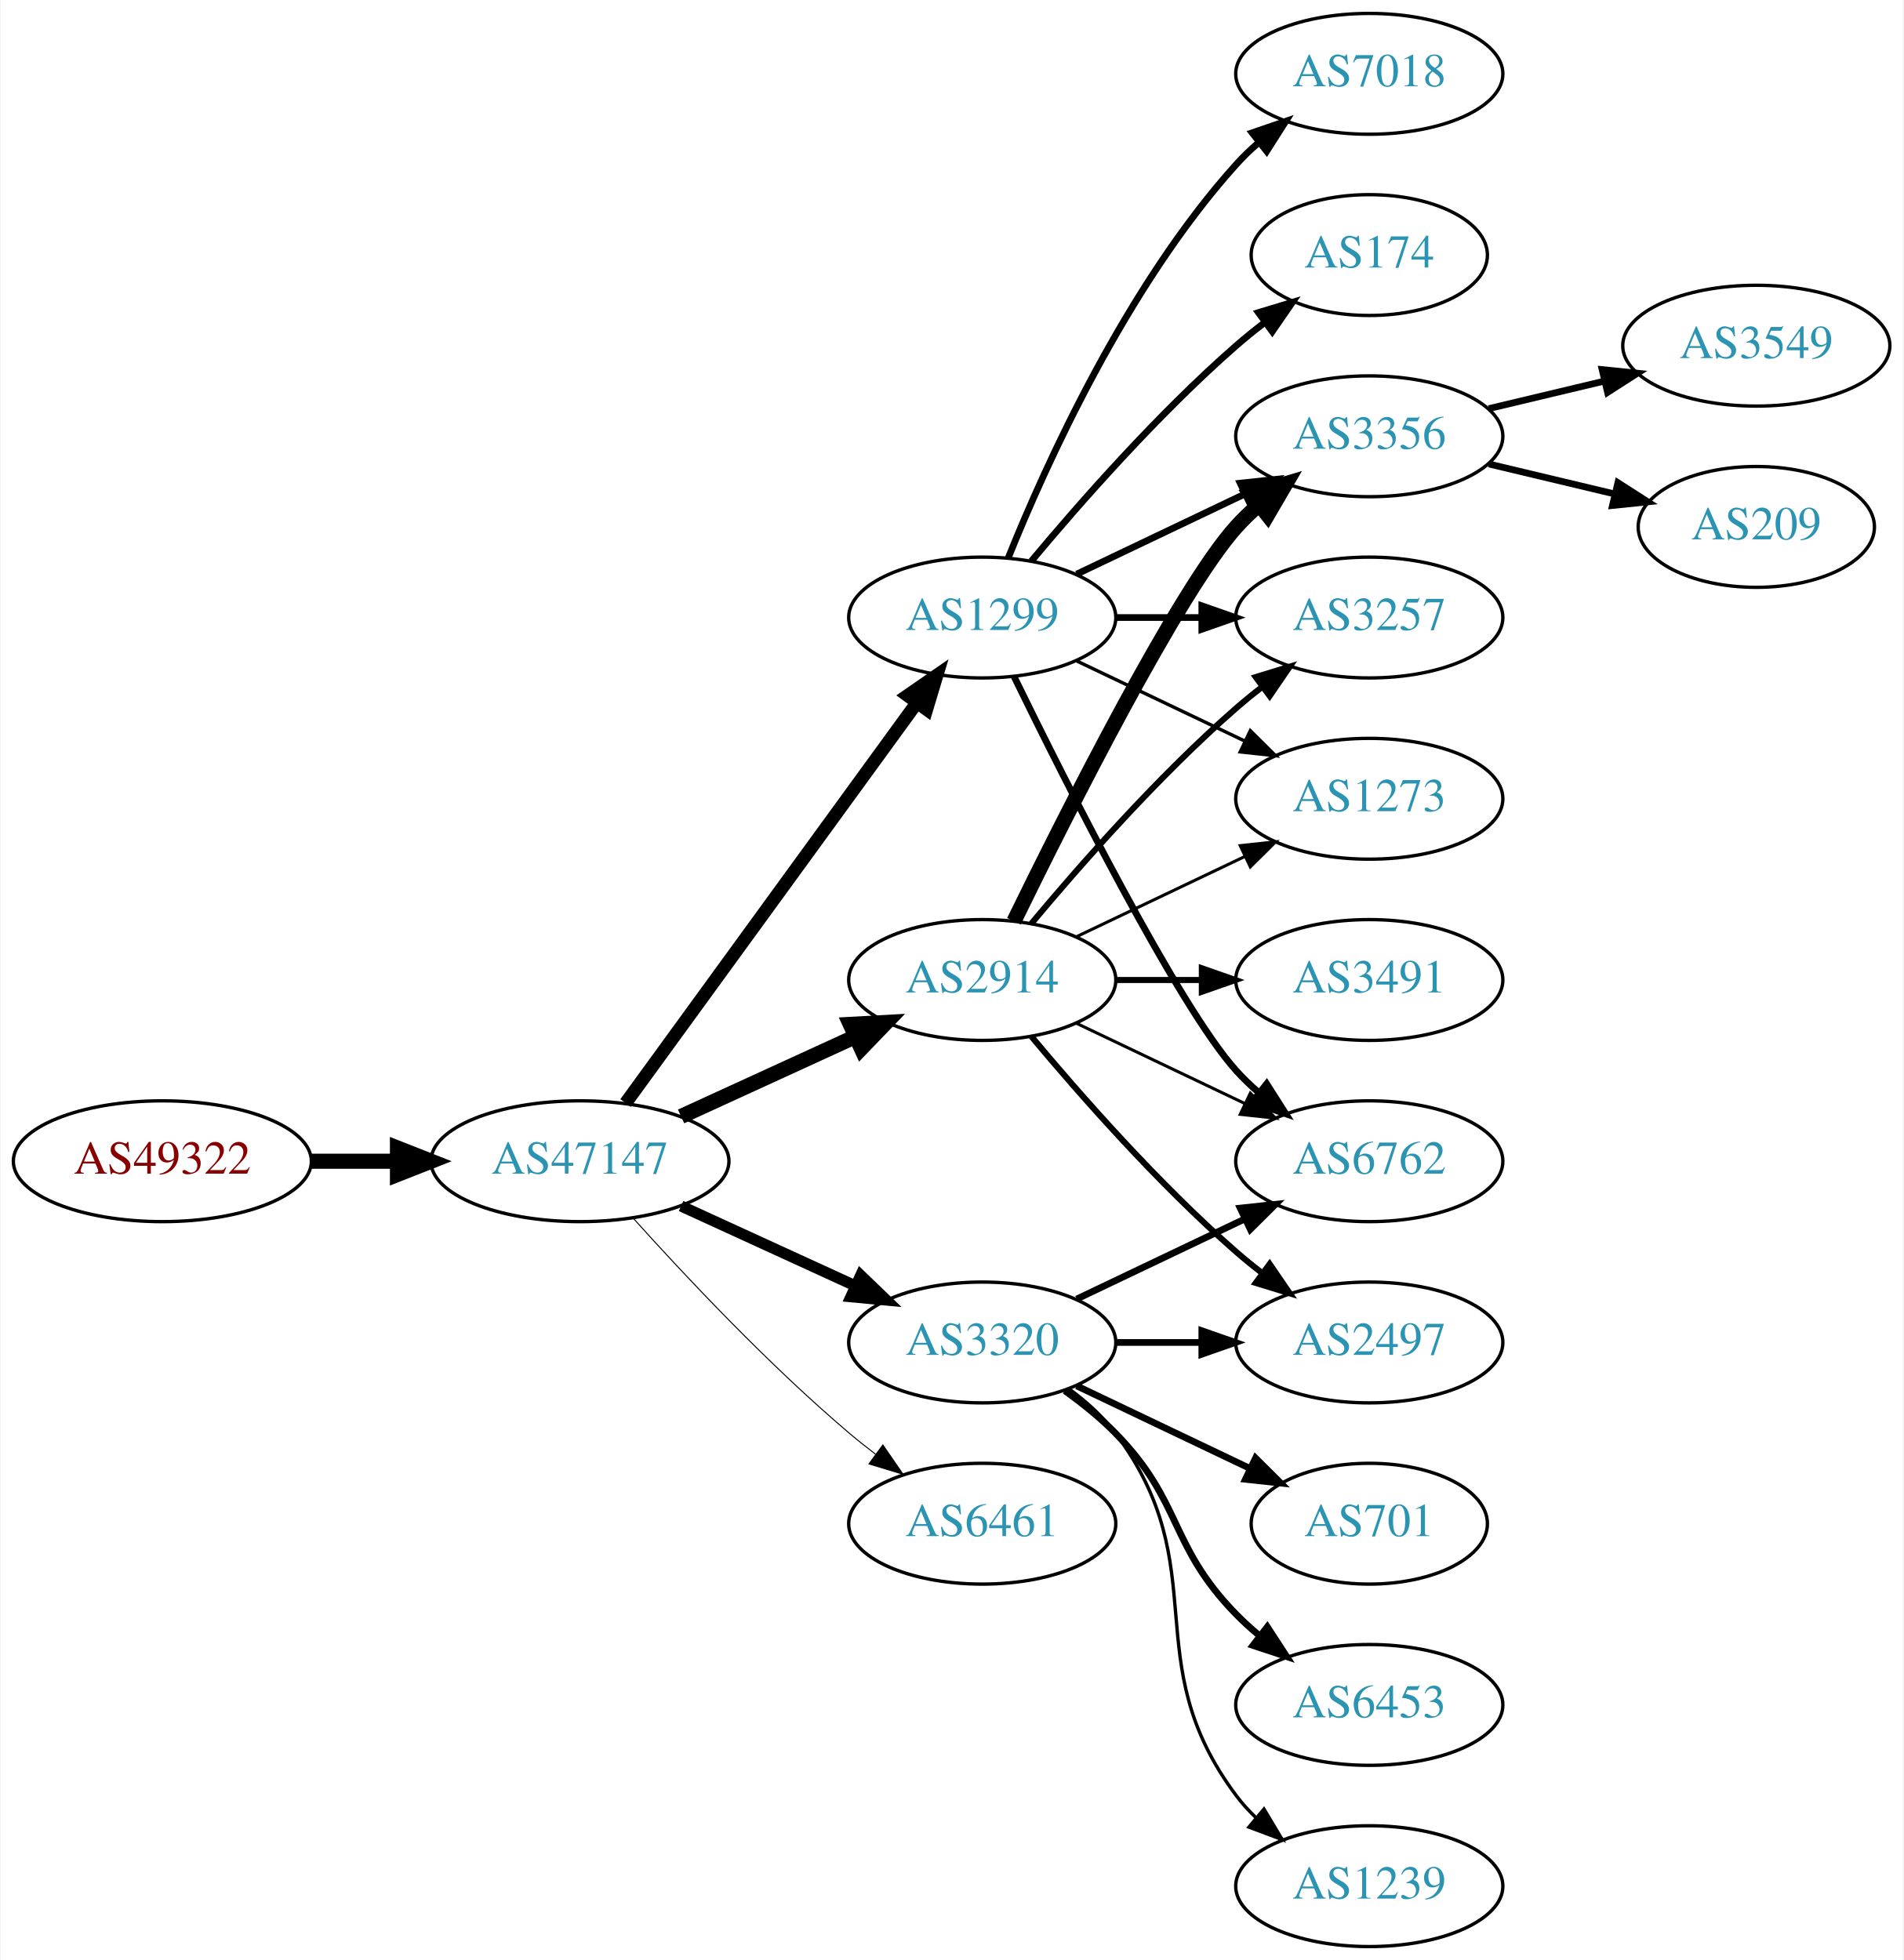
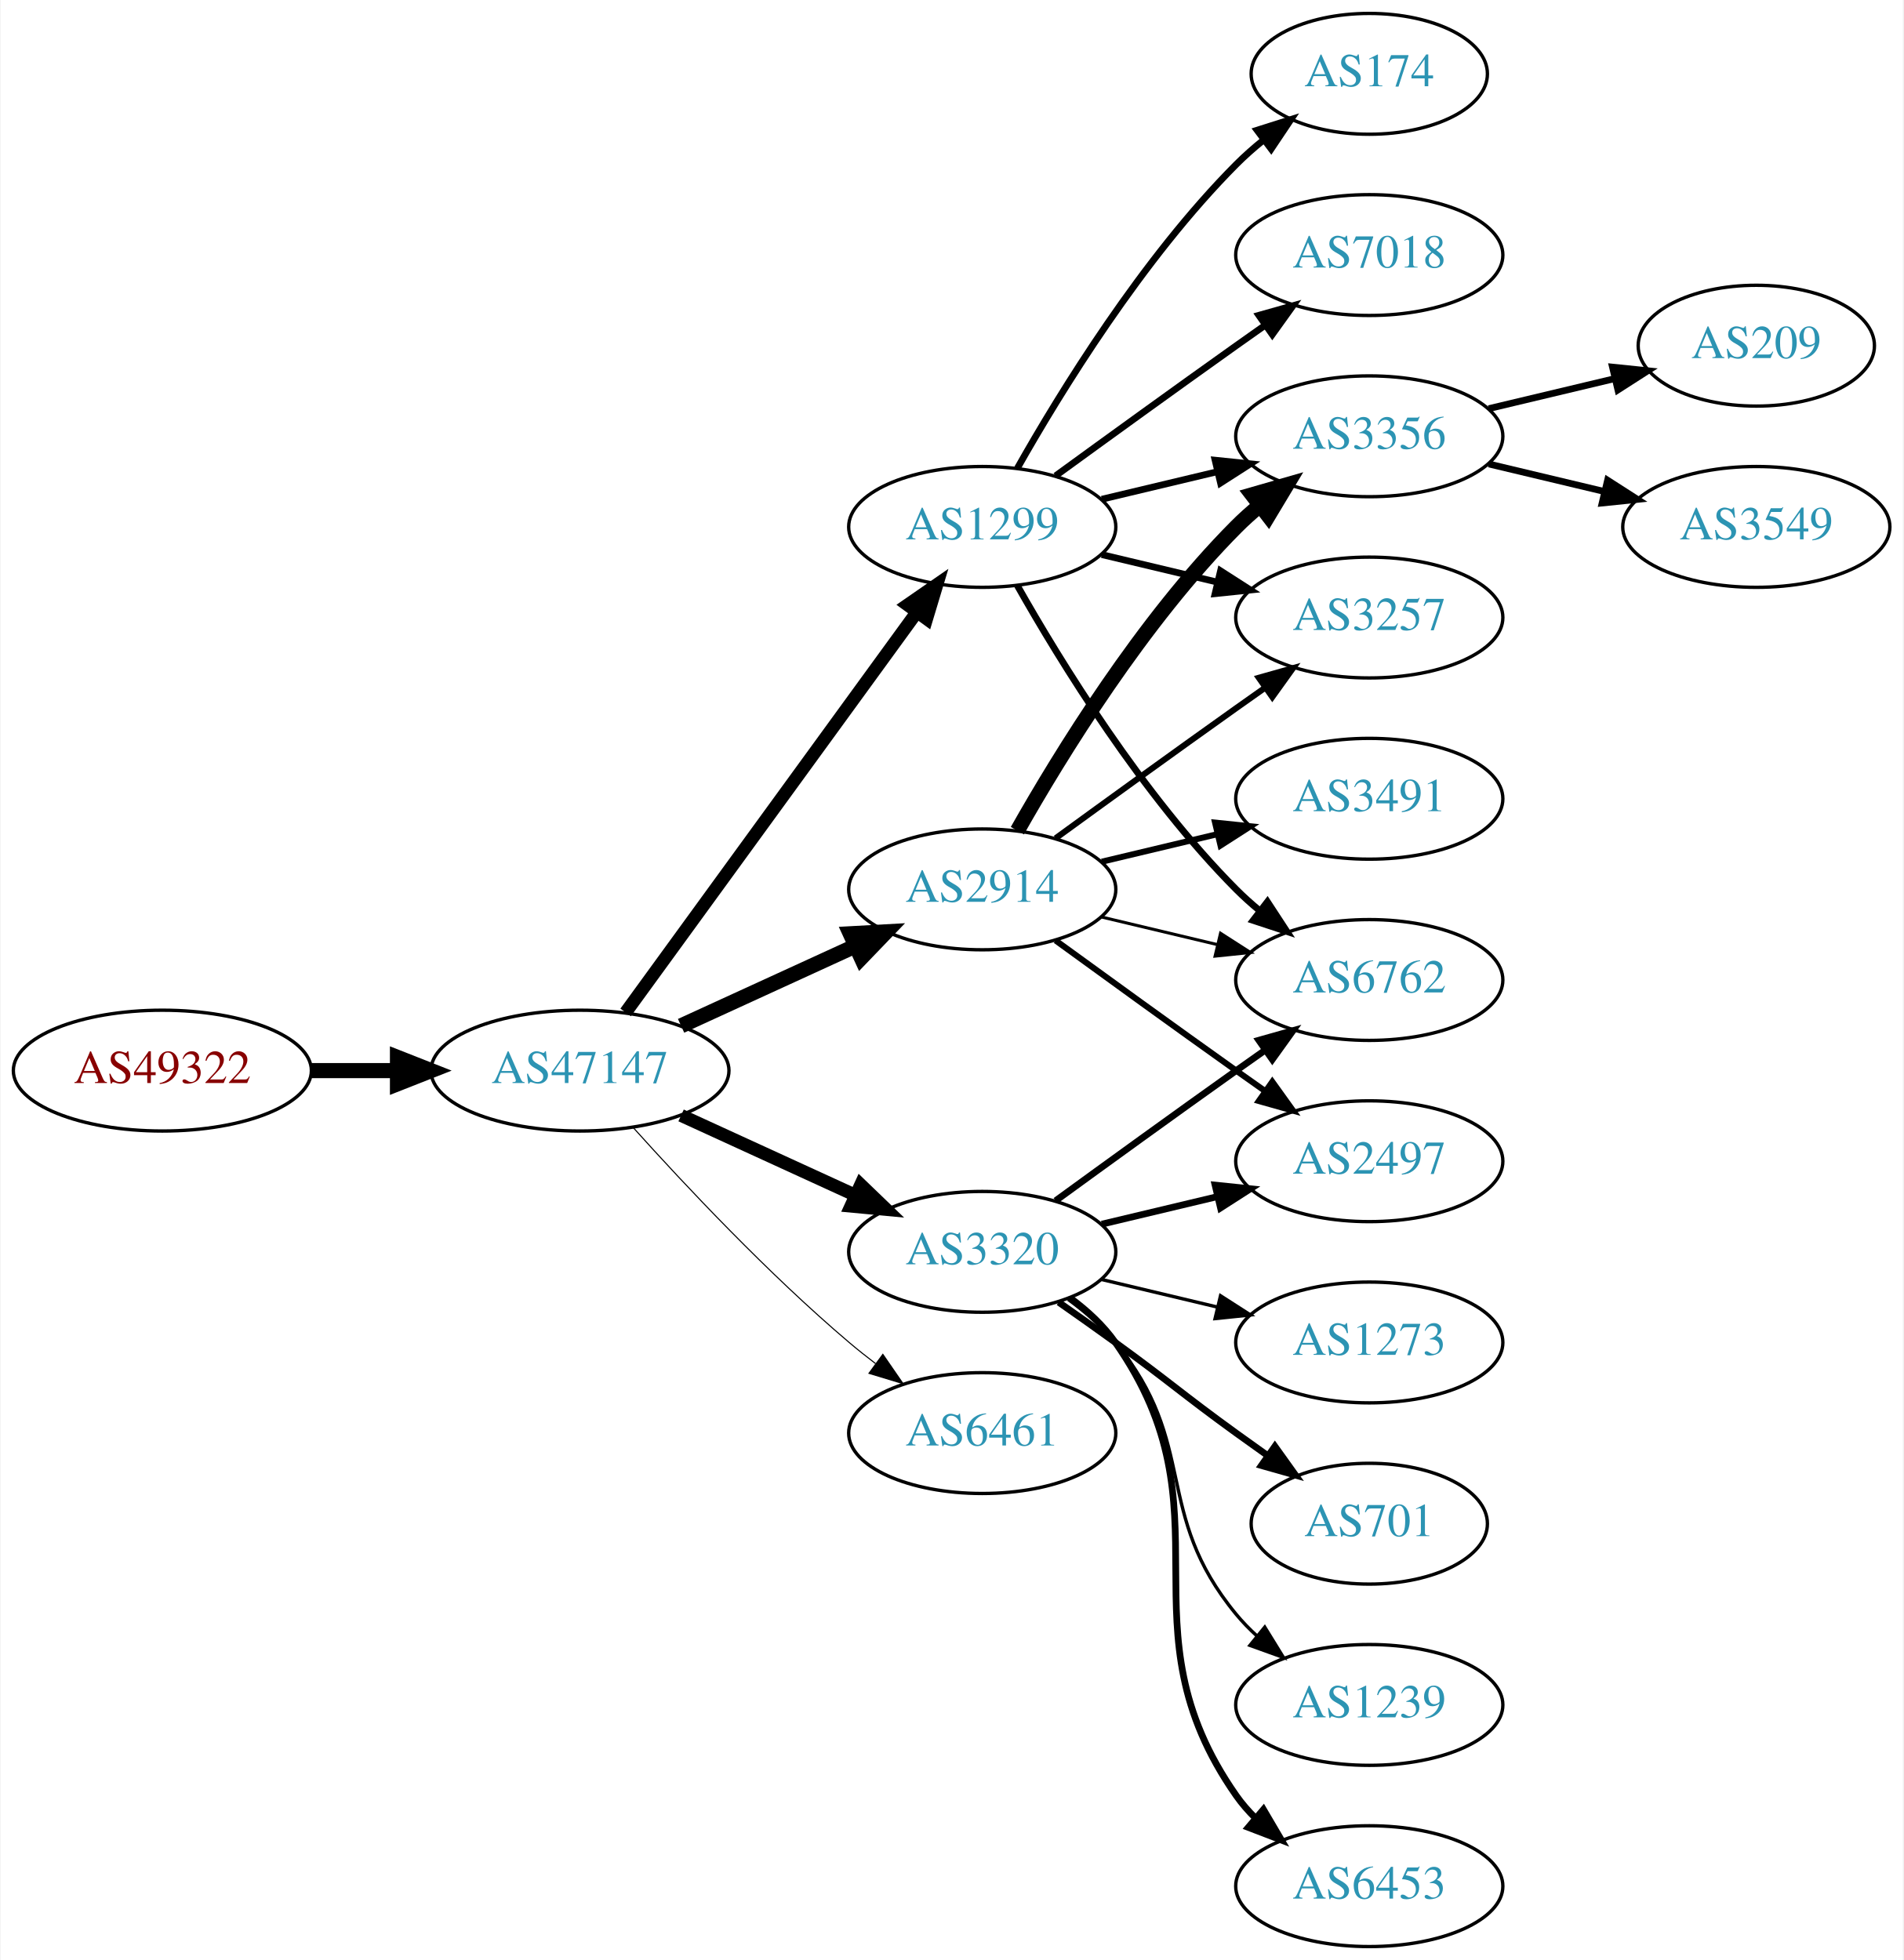
<svg xmlns="http://www.w3.org/2000/svg" xmlns:xlink="http://www.w3.org/1999/xlink" width="567pt" height="584pt" viewBox="0.00 0.00 566.66 584.00">
  <g id="graph0" class="graph" transform="scale(1 1) rotate(0) translate(4 580)">
    <polygon fill="white" stroke="none" points="-4,4 -4,-580 562.663,-580 562.663,4 -4,4" />
    <g id="node1" class="node">
      <g id="a_node1">
        <a xlink:href="/asn/49322" xlink:title="AS49322 ~ ViM Internetdienstleistungen GmbH [AT]">
-           <ellipse fill="#ffffff" stroke="black" cx="44.196" cy="-234" rx="44.393" ry="18" />
-           <text text-anchor="middle" x="44.196" y="-230.3" font-family="Times,serif" font-size="14.00" fill="#880000">AS49322</text>
+           <ellipse fill="#ffffff" stroke="black" cx="44.196" cy="-261" rx="44.393" ry="18" />
+           <text text-anchor="middle" x="44.196" y="-257.3" font-family="Times,serif" font-size="14.00" fill="#880000">AS49322</text>
        </a>
      </g>
    </g>
    <g id="node2" class="node">
      <g id="a_node2">
        <a xlink:href="/asn/47147" xlink:title="AS47147 ~ ANEXIA Internetdienstleistungs GmbH [AT]">
-           <ellipse fill="#ffffff" stroke="black" cx="168.588" cy="-234" rx="44.393" ry="18" />
-           <text text-anchor="middle" x="168.588" y="-230.3" font-family="Times,serif" font-size="14.00" fill="#2c94b3">AS47147</text>
+           <ellipse fill="#ffffff" stroke="black" cx="168.588" cy="-261" rx="44.393" ry="18" />
+           <text text-anchor="middle" x="168.588" y="-257.3" font-family="Times,serif" font-size="14.00" fill="#2c94b3">AS47147</text>
        </a>
      </g>
    </g>
    <g id="edge1" class="edge">
-       <path fill="none" stroke="black" stroke-width="4.5" d="M88.692,-234C96.898,-234 105.569,-234 114.041,-234" />
-       <polygon fill="black" stroke="black" stroke-width="4.5" points="114.233,-237.938 124.233,-234 114.233,-230.063 114.233,-237.938" />
+       <path fill="none" stroke="black" stroke-width="4.5" d="M88.692,-261C96.898,-261 105.569,-261 114.041,-261" />
+       <polygon fill="black" stroke="black" stroke-width="4.5" points="114.233,-264.938 124.233,-261 114.233,-257.063 114.233,-264.938" />
    </g>
    <g id="node3" class="node">
      <g id="a_node3">
-         <a xlink:href="/asn/2914" xlink:title="AS2914 ~ NTT America, Inc. [US]">
-           <ellipse fill="#ffffff" stroke="black" cx="288.431" cy="-288" rx="39.794" ry="18" />
-           <text text-anchor="middle" x="288.431" y="-284.3" font-family="Times,serif" font-size="14.00" fill="#2c94b3">AS2914</text>
+         <a xlink:href="/asn/1299" xlink:title="AS1299 ~ Telia Carrier [EU]">
+           <ellipse fill="#ffffff" stroke="black" cx="288.431" cy="-423" rx="39.794" ry="18" />
+           <text text-anchor="middle" x="288.431" y="-419.3" font-family="Times,serif" font-size="14.00" fill="#2c94b3">AS1299</text>
        </a>
      </g>
    </g>
    <g id="edge2" class="edge">
-       <path fill="none" stroke="black" stroke-width="4.5" d="M198.718,-247.348C214.329,-254.502 233.727,-263.391 250.399,-271.03" />
-       <polygon fill="black" stroke="black" stroke-width="4.5" points="249.119,-274.775 259.851,-275.362 252.4,-267.616 249.119,-274.775" />
+       <path fill="none" stroke="black" stroke-width="3.857" d="M182.199,-278.337C203.02,-306.96 244.683,-364.233 268.871,-397.486" />
+       <polygon fill="black" stroke="black" stroke-width="3.857" points="266.197,-399.76 274.91,-405.788 271.858,-395.642 266.197,-399.76" />
    </g>
    <g id="node4" class="node">
      <g id="a_node4">
-         <a xlink:href="/asn/1299" xlink:title="AS1299 ~ Telia Carrier [EU]">
-           <ellipse fill="#ffffff" stroke="black" cx="288.431" cy="-396" rx="39.794" ry="18" />
-           <text text-anchor="middle" x="288.431" y="-392.3" font-family="Times,serif" font-size="14.00" fill="#2c94b3">AS1299</text>
+         <a xlink:href="/asn/2914" xlink:title="AS2914 ~ NTT America, Inc. [US]">
+           <ellipse fill="#ffffff" stroke="black" cx="288.431" cy="-315" rx="39.794" ry="18" />
+           <text text-anchor="middle" x="288.431" y="-311.3" font-family="Times,serif" font-size="14.00" fill="#2c94b3">AS2914</text>
        </a>
      </g>
    </g>
    <g id="edge3" class="edge">
-       <path fill="none" stroke="black" stroke-width="3.9" d="M182.199,-251.337C203.02,-279.96 244.683,-337.233 268.871,-370.486" />
-       <polygon fill="black" stroke="black" stroke-width="3.9" points="266.197,-372.76 274.91,-378.788 271.858,-368.642 266.197,-372.76" />
+       <path fill="none" stroke="black" stroke-width="4.5" d="M198.718,-274.348C214.329,-281.502 233.727,-290.391 250.399,-298.03" />
+       <polygon fill="black" stroke="black" stroke-width="4.5" points="249.119,-301.775 259.851,-302.362 252.4,-294.616 249.119,-301.775" />
    </g>
    <g id="node5" class="node">
      <g id="a_node5">
        <a xlink:href="/asn/3320" xlink:title="AS3320 ~ DTAG [DE]">
-           <ellipse fill="#ffffff" stroke="black" cx="288.431" cy="-180" rx="39.794" ry="18" />
-           <text text-anchor="middle" x="288.431" y="-176.3" font-family="Times,serif" font-size="14.00" fill="#2c94b3">AS3320</text>
+           <ellipse fill="#ffffff" stroke="black" cx="288.431" cy="-207" rx="39.794" ry="18" />
+           <text text-anchor="middle" x="288.431" y="-203.3" font-family="Times,serif" font-size="14.00" fill="#2c94b3">AS3320</text>
        </a>
      </g>
    </g>
    <g id="edge4" class="edge">
-       <path fill="none" stroke="black" stroke-width="3.3" d="M198.718,-220.652C214.329,-213.498 233.727,-204.609 250.399,-196.97" />
-       <polygon fill="black" stroke="black" stroke-width="3.3" points="252.218,-199.986 259.851,-192.638 249.302,-193.622 252.218,-199.986" />
+       <path fill="none" stroke="black" stroke-width="3.857" d="M198.718,-247.652C214.329,-240.498 233.727,-231.609 250.399,-223.97" />
+       <polygon fill="black" stroke="black" stroke-width="3.857" points="252.218,-226.986 259.851,-219.638 249.302,-220.622 252.218,-226.986" />
    </g>
    <g id="node6" class="node">
      <g id="a_node6">
        <a xlink:href="/asn/6461" xlink:title="AS6461 ~ Zayo Bandwidth [US]">
-           <ellipse fill="#ffffff" stroke="black" cx="288.431" cy="-126" rx="39.794" ry="18" />
-           <text text-anchor="middle" x="288.431" y="-122.3" font-family="Times,serif" font-size="14.00" fill="#2c94b3">AS6461</text>
+           <ellipse fill="#ffffff" stroke="black" cx="288.431" cy="-153" rx="39.794" ry="18" />
+           <text text-anchor="middle" x="288.431" y="-149.3" font-family="Times,serif" font-size="14.00" fill="#2c94b3">AS6461</text>
        </a>
      </g>
    </g>
    <g id="edge5" class="edge">
-       <path fill="none" stroke="black" stroke-width="0.3" d="M184.521,-216.956C199.847,-199.903 224.782,-173.35 248.784,-153 251.281,-150.883 253.942,-148.768 256.653,-146.707" />
-       <polygon fill="black" stroke="black" stroke-width="0.3" points="258.819,-149.459 264.83,-140.734 254.69,-143.806 258.819,-149.459" />
+       <path fill="none" stroke="black" stroke-width="0.321" d="M184.521,-243.956C199.847,-226.903 224.782,-200.35 248.784,-180 251.281,-177.883 253.942,-175.768 256.653,-173.707" />
+       <polygon fill="black" stroke="black" stroke-width="0.321" points="258.819,-176.459 264.83,-167.734 254.69,-170.806 258.819,-176.459" />
    </g>
    <g id="node7" class="node">
      <g id="a_node7">
-         <a xlink:href="/asn/6762" xlink:title="AS6762 ~ TELECOM ITALIA SPARKLE S.p.A. [IT]">
-           <ellipse fill="#ffffff" stroke="black" cx="403.724" cy="-234" rx="39.794" ry="18" />
-           <text text-anchor="middle" x="403.724" y="-230.3" font-family="Times,serif" font-size="14.00" fill="#2c94b3">AS6762</text>
+         <a xlink:href="/asn/7018" xlink:title="AS7018 ~ AT&amp;T Services, Inc. [US]">
+           <ellipse fill="#ffffff" stroke="black" cx="403.724" cy="-504" rx="39.794" ry="18" />
+           <text text-anchor="middle" x="403.724" y="-500.3" font-family="Times,serif" font-size="14.00" fill="#2c94b3">AS7018</text>
        </a>
      </g>
    </g>
    <g id="edge6" class="edge">
-       <path fill="none" stroke="black" stroke-width="0.9" d="M316.567,-275.066C331.561,-267.919 350.382,-258.948 366.605,-251.215" />
-       <polygon fill="black" stroke="black" stroke-width="0.9" points="368.288,-254.291 375.809,-246.829 365.276,-247.972 368.288,-254.291" />
+       <path fill="none" stroke="black" stroke-width="2" d="M310.279,-438.222C325.213,-449.091 345.827,-464.025 364.077,-477 366.898,-479.005 369.841,-481.085 372.789,-483.159" />
+       <polygon fill="black" stroke="black" stroke-width="2" points="370.816,-486.05 381.013,-488.926 374.835,-480.319 370.816,-486.05" />
    </g>
    <g id="node8" class="node">
      <g id="a_node8">
-         <a xlink:href="/asn/2497" xlink:title="AS2497 ~ Internet Initiative Japan Inc. [JP]">
-           <ellipse fill="#ffffff" stroke="black" cx="403.724" cy="-180" rx="39.794" ry="18" />
-           <text text-anchor="middle" x="403.724" y="-176.3" font-family="Times,serif" font-size="14.00" fill="#2c94b3">AS2497</text>
+         <a xlink:href="/asn/6762" xlink:title="AS6762 ~ TELECOM ITALIA SPARKLE S.p.A. [IT]">
+           <ellipse fill="#ffffff" stroke="black" cx="403.724" cy="-288" rx="39.794" ry="18" />
+           <text text-anchor="middle" x="403.724" y="-284.3" font-family="Times,serif" font-size="14.00" fill="#2c94b3">AS6762</text>
        </a>
      </g>
    </g>
    <g id="edge7" class="edge">
-       <path fill="none" stroke="black" stroke-width="1.8" d="M303.061,-271.183C317.343,-254.071 340.89,-227.255 364.077,-207 366.543,-204.846 369.182,-202.706 371.879,-200.628" />
-       <polygon fill="black" stroke="black" stroke-width="1.8" points="374.052,-203.375 380.033,-194.63 369.904,-197.736 374.052,-203.375" />
+       <path fill="none" stroke="black" stroke-width="2" d="M298.891,-405.51C311.672,-382.904 336.105,-343.114 364.077,-315 366.188,-312.879 368.484,-310.812 370.87,-308.829" />
+       <polygon fill="black" stroke="black" stroke-width="2" points="373.385,-311.31 379.185,-302.444 369.122,-305.758 373.385,-311.31" />
    </g>
    <g id="node9" class="node">
      <g id="a_node9">
+         <a xlink:href="/asn/3257" xlink:title="AS3257 ~ GTT [DE]">
+           <ellipse fill="#ffffff" stroke="black" cx="403.724" cy="-396" rx="39.794" ry="18" />
+           <text text-anchor="middle" x="403.724" y="-392.3" font-family="Times,serif" font-size="14.00" fill="#2c94b3">AS3257</text>
+         </a>
+       </g>
+     </g>
+     <g id="edge8" class="edge">
+       <path fill="none" stroke="black" stroke-width="2" d="M324.038,-414.752C334.909,-412.162 347.064,-409.265 358.506,-406.538" />
+       <polygon fill="black" stroke="black" stroke-width="2" points="359.412,-409.92 368.328,-404.197 357.789,-403.111 359.412,-409.92" />
+     </g>
+     <g id="node10" class="node">
+       <g id="a_node10">
+         <a xlink:href="/asn/174" xlink:title="AS174 ~ Cogent Communications [US]">
+           <ellipse fill="#ffffff" stroke="black" cx="403.724" cy="-558" rx="35.194" ry="18" />
+           <text text-anchor="middle" x="403.724" y="-554.3" font-family="Times,serif" font-size="14.00" fill="#2c94b3">AS174</text>
+         </a>
+       </g>
+     </g>
+     <g id="edge9" class="edge">
+       <path fill="none" stroke="black" stroke-width="2" d="M298.891,-440.49C311.672,-463.096 336.105,-502.886 364.077,-531 366.578,-533.513 369.338,-535.949 372.199,-538.261" />
+       <polygon fill="black" stroke="black" stroke-width="2" points="370.298,-541.21 380.396,-544.413 374.5,-535.611 370.298,-541.21" />
+     </g>
+     <g id="node11" class="node">
+       <g id="a_node11">
        <a xlink:href="/asn/3356" xlink:title="AS3356 ~ Level 3 Parent, LLC [US]">
          <ellipse fill="#ffffff" stroke="black" cx="403.724" cy="-450" rx="39.794" ry="18" />
          <text text-anchor="middle" x="403.724" y="-446.3" font-family="Times,serif" font-size="14.00" fill="#2c94b3">AS3356</text>
        </a>
      </g>
    </g>
-     <g id="edge8" class="edge">
-       <path fill="none" stroke="black" stroke-width="4.5" d="M297.869,-305.511C313.487,-337.509 346.874,-403.893 364.077,-423 366.08,-425.224 368.298,-427.363 370.631,-429.397" />
-       <polygon fill="black" stroke="black" stroke-width="4.5" points="368.558,-432.777 378.85,-435.873 373.432,-426.591 368.558,-432.777" />
-     </g>
-     <g id="node10" class="node">
-       <g id="a_node10">
-         <a xlink:href="/asn/3491" xlink:title="AS3491 ~ PCCW Global, Inc. [US]">
-           <ellipse fill="#ffffff" stroke="black" cx="403.724" cy="-288" rx="39.794" ry="18" />
-           <text text-anchor="middle" x="403.724" y="-284.3" font-family="Times,serif" font-size="14.00" fill="#2c94b3">AS3491</text>
-         </a>
-       </g>
-     </g>
-     <g id="edge9" class="edge">
-       <path fill="none" stroke="black" stroke-width="1.8" d="M328.103,-288C336.306,-288 345.07,-288 353.602,-288" />
-       <polygon fill="black" stroke="black" stroke-width="1.8" points="353.841,-291.5 363.841,-288 353.841,-284.5 353.841,-291.5" />
-     </g>
-     <g id="node11" class="node">
-       <g id="a_node11">
-         <a xlink:href="/asn/3257" xlink:title="AS3257 ~ GTT [DE]">
-           <ellipse fill="#ffffff" stroke="black" cx="403.724" cy="-396" rx="39.794" ry="18" />
-           <text text-anchor="middle" x="403.724" y="-392.3" font-family="Times,serif" font-size="14.00" fill="#2c94b3">AS3257</text>
-         </a>
-       </g>
-     </g>
    <g id="edge10" class="edge">
-       <path fill="none" stroke="black" stroke-width="1.8" d="M303.061,-304.817C317.343,-321.929 340.89,-348.745 364.077,-369 366.543,-371.154 369.182,-373.294 371.879,-375.372" />
-       <polygon fill="black" stroke="black" stroke-width="1.8" points="369.904,-378.264 380.033,-381.37 374.052,-372.625 369.904,-378.264" />
+       <path fill="none" stroke="black" stroke-width="2" d="M324.038,-431.248C334.909,-433.838 347.064,-436.735 358.506,-439.462" />
+       <polygon fill="black" stroke="black" stroke-width="2" points="357.789,-442.889 368.328,-441.803 359.412,-436.08 357.789,-442.889" />
+     </g>
+     <g id="edge15" class="edge">
+       <path fill="none" stroke="black" stroke-width="0.9" d="M324.038,-306.752C334.909,-304.162 347.064,-301.265 358.506,-298.538" />
+       <polygon fill="black" stroke="black" stroke-width="0.9" points="359.412,-301.92 368.328,-296.197 357.789,-295.111 359.412,-301.92" />
+     </g>
+     <g id="edge12" class="edge">
+       <path fill="none" stroke="black" stroke-width="1.8" d="M310.279,-330.222C325.213,-341.091 345.827,-356.025 364.077,-369 366.898,-371.005 369.841,-373.085 372.789,-375.159" />
+       <polygon fill="black" stroke="black" stroke-width="1.8" points="370.816,-378.05 381.013,-380.926 374.835,-372.319 370.816,-378.05" />
+     </g>
+     <g id="edge11" class="edge">
+       <path fill="none" stroke="black" stroke-width="4.5" d="M298.891,-332.49C311.672,-355.096 336.105,-394.886 364.077,-423 366.188,-425.121 368.484,-427.188 370.87,-429.171" />
+       <polygon fill="black" stroke="black" stroke-width="4.5" points="368.855,-432.589 379.185,-435.556 373.652,-426.343 368.855,-432.589" />
    </g>
    <g id="node12" class="node">
      <g id="a_node12">
-         <a xlink:href="/asn/1273" xlink:title="AS1273 ~ Vodafone Group PLC [EU]">
-           <ellipse fill="#ffffff" stroke="black" cx="403.724" cy="-342" rx="39.794" ry="18" />
-           <text text-anchor="middle" x="403.724" y="-338.3" font-family="Times,serif" font-size="14.00" fill="#2c94b3">AS1273</text>
-         </a>
-       </g>
-     </g>
-     <g id="edge11" class="edge">
-       <path fill="none" stroke="black" stroke-width="0.9" d="M316.567,-300.934C331.561,-308.081 350.382,-317.052 366.605,-324.785" />
-       <polygon fill="black" stroke="black" stroke-width="0.9" points="365.276,-328.028 375.809,-329.171 368.288,-321.709 365.276,-328.028" />
+         <a xlink:href="/asn/2497" xlink:title="AS2497 ~ Internet Initiative Japan Inc. [JP]">
+           <ellipse fill="#ffffff" stroke="black" cx="403.724" cy="-234" rx="39.794" ry="18" />
+           <text text-anchor="middle" x="403.724" y="-230.3" font-family="Times,serif" font-size="14.00" fill="#2c94b3">AS2497</text>
+         </a>
+       </g>
    </g>
    <g id="edge13" class="edge">
-       <path fill="none" stroke="black" stroke-width="2" d="M297.869,-378.489C313.487,-346.491 346.874,-280.107 364.077,-261 366.08,-258.776 368.298,-256.637 370.631,-254.603" />
-       <polygon fill="black" stroke="black" stroke-width="2" points="373.161,-257.065 378.85,-248.127 368.829,-251.567 373.161,-257.065" />
-     </g>
-     <g id="edge16" class="edge">
-       <path fill="none" stroke="black" stroke-width="2" d="M316.567,-408.934C331.561,-416.081 350.382,-425.052 366.605,-432.785" />
-       <polygon fill="black" stroke="black" stroke-width="2" points="365.276,-436.028 375.809,-437.171 368.288,-429.709 365.276,-436.028" />
-     </g>
-     <g id="edge15" class="edge">
-       <path fill="none" stroke="black" stroke-width="2" d="M328.103,-396C336.306,-396 345.07,-396 353.602,-396" />
-       <polygon fill="black" stroke="black" stroke-width="2" points="353.841,-399.5 363.841,-396 353.841,-392.5 353.841,-399.5" />
-     </g>
-     <g id="edge17" class="edge">
-       <path fill="none" stroke="black" d="M316.567,-383.066C331.561,-375.919 350.382,-366.948 366.605,-359.215" />
-       <polygon fill="black" stroke="black" points="368.288,-362.291 375.809,-354.829 365.276,-355.972 368.288,-362.291" />
+       <path fill="none" stroke="black" stroke-width="1.8" d="M310.279,-299.778C325.213,-288.909 345.827,-273.975 364.077,-261 366.898,-258.995 369.841,-256.915 372.789,-254.841" />
+       <polygon fill="black" stroke="black" stroke-width="1.8" points="374.835,-257.681 381.013,-249.074 370.816,-251.95 374.835,-257.681" />
    </g>
    <g id="node13" class="node">
      <g id="a_node13">
-         <a xlink:href="/asn/174" xlink:title="AS174 ~ Cogent Communications [US]">
-           <ellipse fill="#ffffff" stroke="black" cx="403.724" cy="-504" rx="35.194" ry="18" />
-           <text text-anchor="middle" x="403.724" y="-500.3" font-family="Times,serif" font-size="14.00" fill="#2c94b3">AS174</text>
-         </a>
-       </g>
-     </g>
-     <g id="edge12" class="edge">
-       <path fill="none" stroke="black" stroke-width="2" d="M303.061,-412.817C317.343,-429.929 340.89,-456.745 364.077,-477 366.747,-479.332 369.62,-481.648 372.55,-483.886" />
-       <polygon fill="black" stroke="black" stroke-width="2" points="370.701,-486.87 380.841,-489.939 374.828,-481.216 370.701,-486.87" />
-     </g>
-     <g id="node14" class="node">
-       <g id="a_node14">
-         <a xlink:href="/asn/7018" xlink:title="AS7018 ~ AT&amp;T Services, Inc. [US]">
-           <ellipse fill="#ffffff" stroke="black" cx="403.724" cy="-558" rx="39.794" ry="18" />
-           <text text-anchor="middle" x="403.724" y="-554.3" font-family="Times,serif" font-size="14.00" fill="#2c94b3">AS7018</text>
+         <a xlink:href="/asn/3491" xlink:title="AS3491 ~ PCCW Global, Inc. [US]">
+           <ellipse fill="#ffffff" stroke="black" cx="403.724" cy="-342" rx="39.794" ry="18" />
+           <text text-anchor="middle" x="403.724" y="-338.3" font-family="Times,serif" font-size="14.00" fill="#2c94b3">AS3491</text>
        </a>
      </g>
    </g>
    <g id="edge14" class="edge">
-       <path fill="none" stroke="black" stroke-width="2" d="M296.179,-413.787C307.23,-441.243 331.283,-494.578 364.077,-531 366.08,-533.224 368.298,-535.363 370.631,-537.397" />
-       <polygon fill="black" stroke="black" stroke-width="2" points="368.829,-540.433 378.85,-543.873 373.161,-534.935 368.829,-540.433" />
+       <path fill="none" stroke="black" stroke-width="1.8" d="M324.038,-323.248C334.909,-325.838 347.064,-328.735 358.506,-331.462" />
+       <polygon fill="black" stroke="black" stroke-width="1.8" points="357.789,-334.889 368.328,-333.803 359.412,-328.08 357.789,-334.889" />
+     </g>
+     <g id="edge20" class="edge">
+       <path fill="none" stroke="black" stroke-width="2" d="M310.279,-222.222C325.213,-233.091 345.827,-248.025 364.077,-261 366.898,-263.005 369.841,-265.085 372.789,-267.159" />
+       <polygon fill="black" stroke="black" stroke-width="2" points="370.816,-270.05 381.013,-272.926 374.835,-264.319 370.816,-270.05" />
    </g>
    <g id="edge18" class="edge">
-       <path fill="none" stroke="black" stroke-width="2" d="M316.567,-192.934C331.561,-200.081 350.382,-209.052 366.605,-216.785" />
-       <polygon fill="black" stroke="black" stroke-width="2" points="365.276,-220.028 375.809,-221.171 368.288,-213.709 365.276,-220.028" />
-     </g>
-     <g id="edge19" class="edge">
-       <path fill="none" stroke="black" stroke-width="2" d="M328.103,-180C336.306,-180 345.07,-180 353.602,-180" />
-       <polygon fill="black" stroke="black" stroke-width="2" points="353.841,-183.5 363.841,-180 353.841,-176.5 353.841,-183.5" />
-     </g>
-     <g id="node15" class="node">
-       <g id="a_node15">
+       <path fill="none" stroke="black" stroke-width="2" d="M324.038,-215.248C334.909,-217.838 347.064,-220.735 358.506,-223.462" />
+       <polygon fill="black" stroke="black" stroke-width="2" points="357.789,-226.889 368.328,-225.803 359.412,-220.08 357.789,-226.889" />
+     </g>
+     <g id="node16" class="node">
+       <g id="a_node16">
        <a xlink:href="/asn/701" xlink:title="AS701 ~ UUNET [US]">
          <ellipse fill="#ffffff" stroke="black" cx="403.724" cy="-126" rx="35.194" ry="18" />
          <text text-anchor="middle" x="403.724" y="-122.3" font-family="Times,serif" font-size="14.00" fill="#2c94b3">AS701</text>
        </a>
      </g>
    </g>
-     <g id="edge20" class="edge">
-       <path fill="none" stroke="black" stroke-width="2" d="M316.567,-167.066C331.999,-159.71 351.485,-150.423 368.02,-142.541" />
-       <polygon fill="black" stroke="black" stroke-width="2" points="369.84,-145.551 377.361,-138.089 366.828,-139.232 369.84,-145.551" />
-     </g>
-     <g id="node16" class="node">
-       <g id="a_node16">
-         <a xlink:href="/asn/6453" xlink:title="AS6453 ~ TATA COMMUNICATIONS (AMERICA) INC [US]">
-           <ellipse fill="#ffffff" stroke="black" cx="403.724" cy="-72" rx="39.794" ry="18" />
-           <text text-anchor="middle" x="403.724" y="-68.3" font-family="Times,serif" font-size="14.00" fill="#2c94b3">AS6453</text>
-         </a>
-       </g>
-     </g>
-     <g id="edge21" class="edge">
-       <path fill="none" stroke="black" stroke-width="2" d="M313.025,-165.611C318.281,-161.852 323.613,-157.563 328.077,-153 348.25,-132.383 343.905,-119.617 364.077,-99 366.17,-96.861 368.453,-94.782 370.83,-92.79" />
-       <polygon fill="black" stroke="black" stroke-width="2" points="373.349,-95.268 379.13,-86.389 369.074,-89.725 373.349,-95.268" />
+     <g id="edge19" class="edge">
+       <path fill="none" stroke="black" stroke-width="2" d="M311.188,-191.991C316.722,-188.121 322.641,-183.936 328.077,-180 344.277,-168.271 347.877,-164.729 364.077,-153 367.106,-150.807 370.285,-148.537 373.463,-146.287" />
+       <polygon fill="black" stroke="black" stroke-width="2" points="375.606,-149.059 381.774,-140.445 371.58,-143.333 375.606,-149.059" />
    </g>
    <g id="node17" class="node">
      <g id="a_node17">
        <a xlink:href="/asn/1239" xlink:title="AS1239 ~ Sprint [US]">
-           <ellipse fill="#ffffff" stroke="black" cx="403.724" cy="-18" rx="39.794" ry="18" />
-           <text text-anchor="middle" x="403.724" y="-14.3" font-family="Times,serif" font-size="14.00" fill="#2c94b3">AS1239</text>
-         </a>
-       </g>
-     </g>
-     <g id="edge22" class="edge">
-       <path fill="none" stroke="black" d="M314.362,-166.118C319.438,-162.389 324.356,-157.984 328.077,-153 358.349,-112.458 333.806,-85.542 364.077,-45 365.822,-42.664 367.829,-40.455 369.992,-38.383" />
-       <polygon fill="black" stroke="black" points="372.352,-40.973 377.793,-31.882 367.87,-35.595 372.352,-40.973" />
+           <ellipse fill="#ffffff" stroke="black" cx="403.724" cy="-72" rx="39.794" ry="18" />
+           <text text-anchor="middle" x="403.724" y="-68.3" font-family="Times,serif" font-size="14.00" fill="#2c94b3">AS1239</text>
+         </a>
+       </g>
+     </g>
+     <g id="edge21" class="edge">
+       <path fill="none" stroke="black" d="M314.012,-192.844C319.106,-189.128 324.12,-184.799 328.077,-180 353.142,-149.606 339.013,-129.394 364.077,-99 365.932,-96.751 368.02,-94.604 370.238,-92.576" />
+       <polygon fill="black" stroke="black" points="372.587,-95.177 378.143,-86.156 368.174,-89.744 372.587,-95.177" />
    </g>
    <g id="node18" class="node">
      <g id="a_node18">
-         <a xlink:href="/asn/3549" xlink:title="AS3549 ~ Level 3 Parent, LLC [US]">
-           <ellipse fill="#ffffff" stroke="black" cx="519.017" cy="-477" rx="39.794" ry="18" />
-           <text text-anchor="middle" x="519.017" y="-473.3" font-family="Times,serif" font-size="14.00" fill="#2c94b3">AS3549</text>
-         </a>
-       </g>
-     </g>
-     <g id="edge23" class="edge">
-       <path fill="none" stroke="black" stroke-width="2" d="M439.331,-458.248C450.202,-460.838 462.357,-463.735 473.799,-466.462" />
-       <polygon fill="black" stroke="black" stroke-width="2" points="473.082,-469.889 483.621,-468.803 474.705,-463.08 473.082,-469.889" />
+         <a xlink:href="/asn/6453" xlink:title="AS6453 ~ TATA COMMUNICATIONS (AMERICA) INC [US]">
+           <ellipse fill="#ffffff" stroke="black" cx="403.724" cy="-18" rx="39.794" ry="18" />
+           <text text-anchor="middle" x="403.724" y="-14.3" font-family="Times,serif" font-size="14.00" fill="#2c94b3">AS6453</text>
+         </a>
+       </g>
+     </g>
+     <g id="edge22" class="edge">
+       <path fill="none" stroke="black" stroke-width="2" d="M314.59,-193.284C319.654,-189.545 324.51,-185.096 328.077,-180 363.691,-129.131 328.464,-95.869 364.077,-45 365.75,-42.611 367.705,-40.365 369.832,-38.267" />
+       <polygon fill="black" stroke="black" stroke-width="2" points="372.196,-40.851 377.564,-31.716 367.672,-35.51 372.196,-40.851" />
    </g>
    <g id="node19" class="node">
      <g id="a_node19">
+         <a xlink:href="/asn/1273" xlink:title="AS1273 ~ Vodafone Group PLC [EU]">
+           <ellipse fill="#ffffff" stroke="black" cx="403.724" cy="-180" rx="39.794" ry="18" />
+           <text text-anchor="middle" x="403.724" y="-176.3" font-family="Times,serif" font-size="14.00" fill="#2c94b3">AS1273</text>
+         </a>
+       </g>
+     </g>
+     <g id="edge23" class="edge">
+       <path fill="none" stroke="black" d="M324.038,-198.752C334.909,-196.162 347.064,-193.265 358.506,-190.538" />
+       <polygon fill="black" stroke="black" points="359.412,-193.92 368.328,-188.197 357.789,-187.111 359.412,-193.92" />
+     </g>
+     <g id="node14" class="node">
+       <g id="a_node14">
        <a xlink:href="/asn/209" xlink:title="AS209 ~ CenturyLink Communications, LLC [US]">
-           <ellipse fill="#ffffff" stroke="black" cx="519.017" cy="-423" rx="35.194" ry="18" />
-           <text text-anchor="middle" x="519.017" y="-419.3" font-family="Times,serif" font-size="14.00" fill="#2c94b3">AS209</text>
-         </a>
-       </g>
-     </g>
-     <g id="edge24" class="edge">
-       <path fill="none" stroke="black" stroke-width="2" d="M439.331,-441.752C451.125,-438.942 464.43,-435.771 476.698,-432.847" />
-       <polygon fill="black" stroke="black" stroke-width="2" points="477.787,-436.186 486.703,-430.463 476.164,-429.376 477.787,-436.186" />
+           <ellipse fill="#ffffff" stroke="black" cx="519.017" cy="-477" rx="35.194" ry="18" />
+           <text text-anchor="middle" x="519.017" y="-473.3" font-family="Times,serif" font-size="14.00" fill="#2c94b3">AS209</text>
+         </a>
+       </g>
+     </g>
+     <g id="edge16" class="edge">
+       <path fill="none" stroke="black" stroke-width="2" d="M439.331,-458.248C451.125,-461.058 464.43,-464.229 476.698,-467.153" />
+       <polygon fill="black" stroke="black" stroke-width="2" points="476.164,-470.624 486.703,-469.537 477.787,-463.814 476.164,-470.624" />
+     </g>
+     <g id="node15" class="node">
+       <g id="a_node15">
+         <a xlink:href="/asn/3549" xlink:title="AS3549 ~ Level 3 Parent, LLC [US]">
+           <ellipse fill="#ffffff" stroke="black" cx="519.017" cy="-423" rx="39.794" ry="18" />
+           <text text-anchor="middle" x="519.017" y="-419.3" font-family="Times,serif" font-size="14.00" fill="#2c94b3">AS3549</text>
+         </a>
+       </g>
+     </g>
+     <g id="edge17" class="edge">
+       <path fill="none" stroke="black" stroke-width="2" d="M439.331,-441.752C450.202,-439.162 462.357,-436.265 473.799,-433.538" />
+       <polygon fill="black" stroke="black" stroke-width="2" points="474.705,-436.92 483.621,-431.197 473.082,-430.111 474.705,-436.92" />
    </g>
  </g>
</svg>
